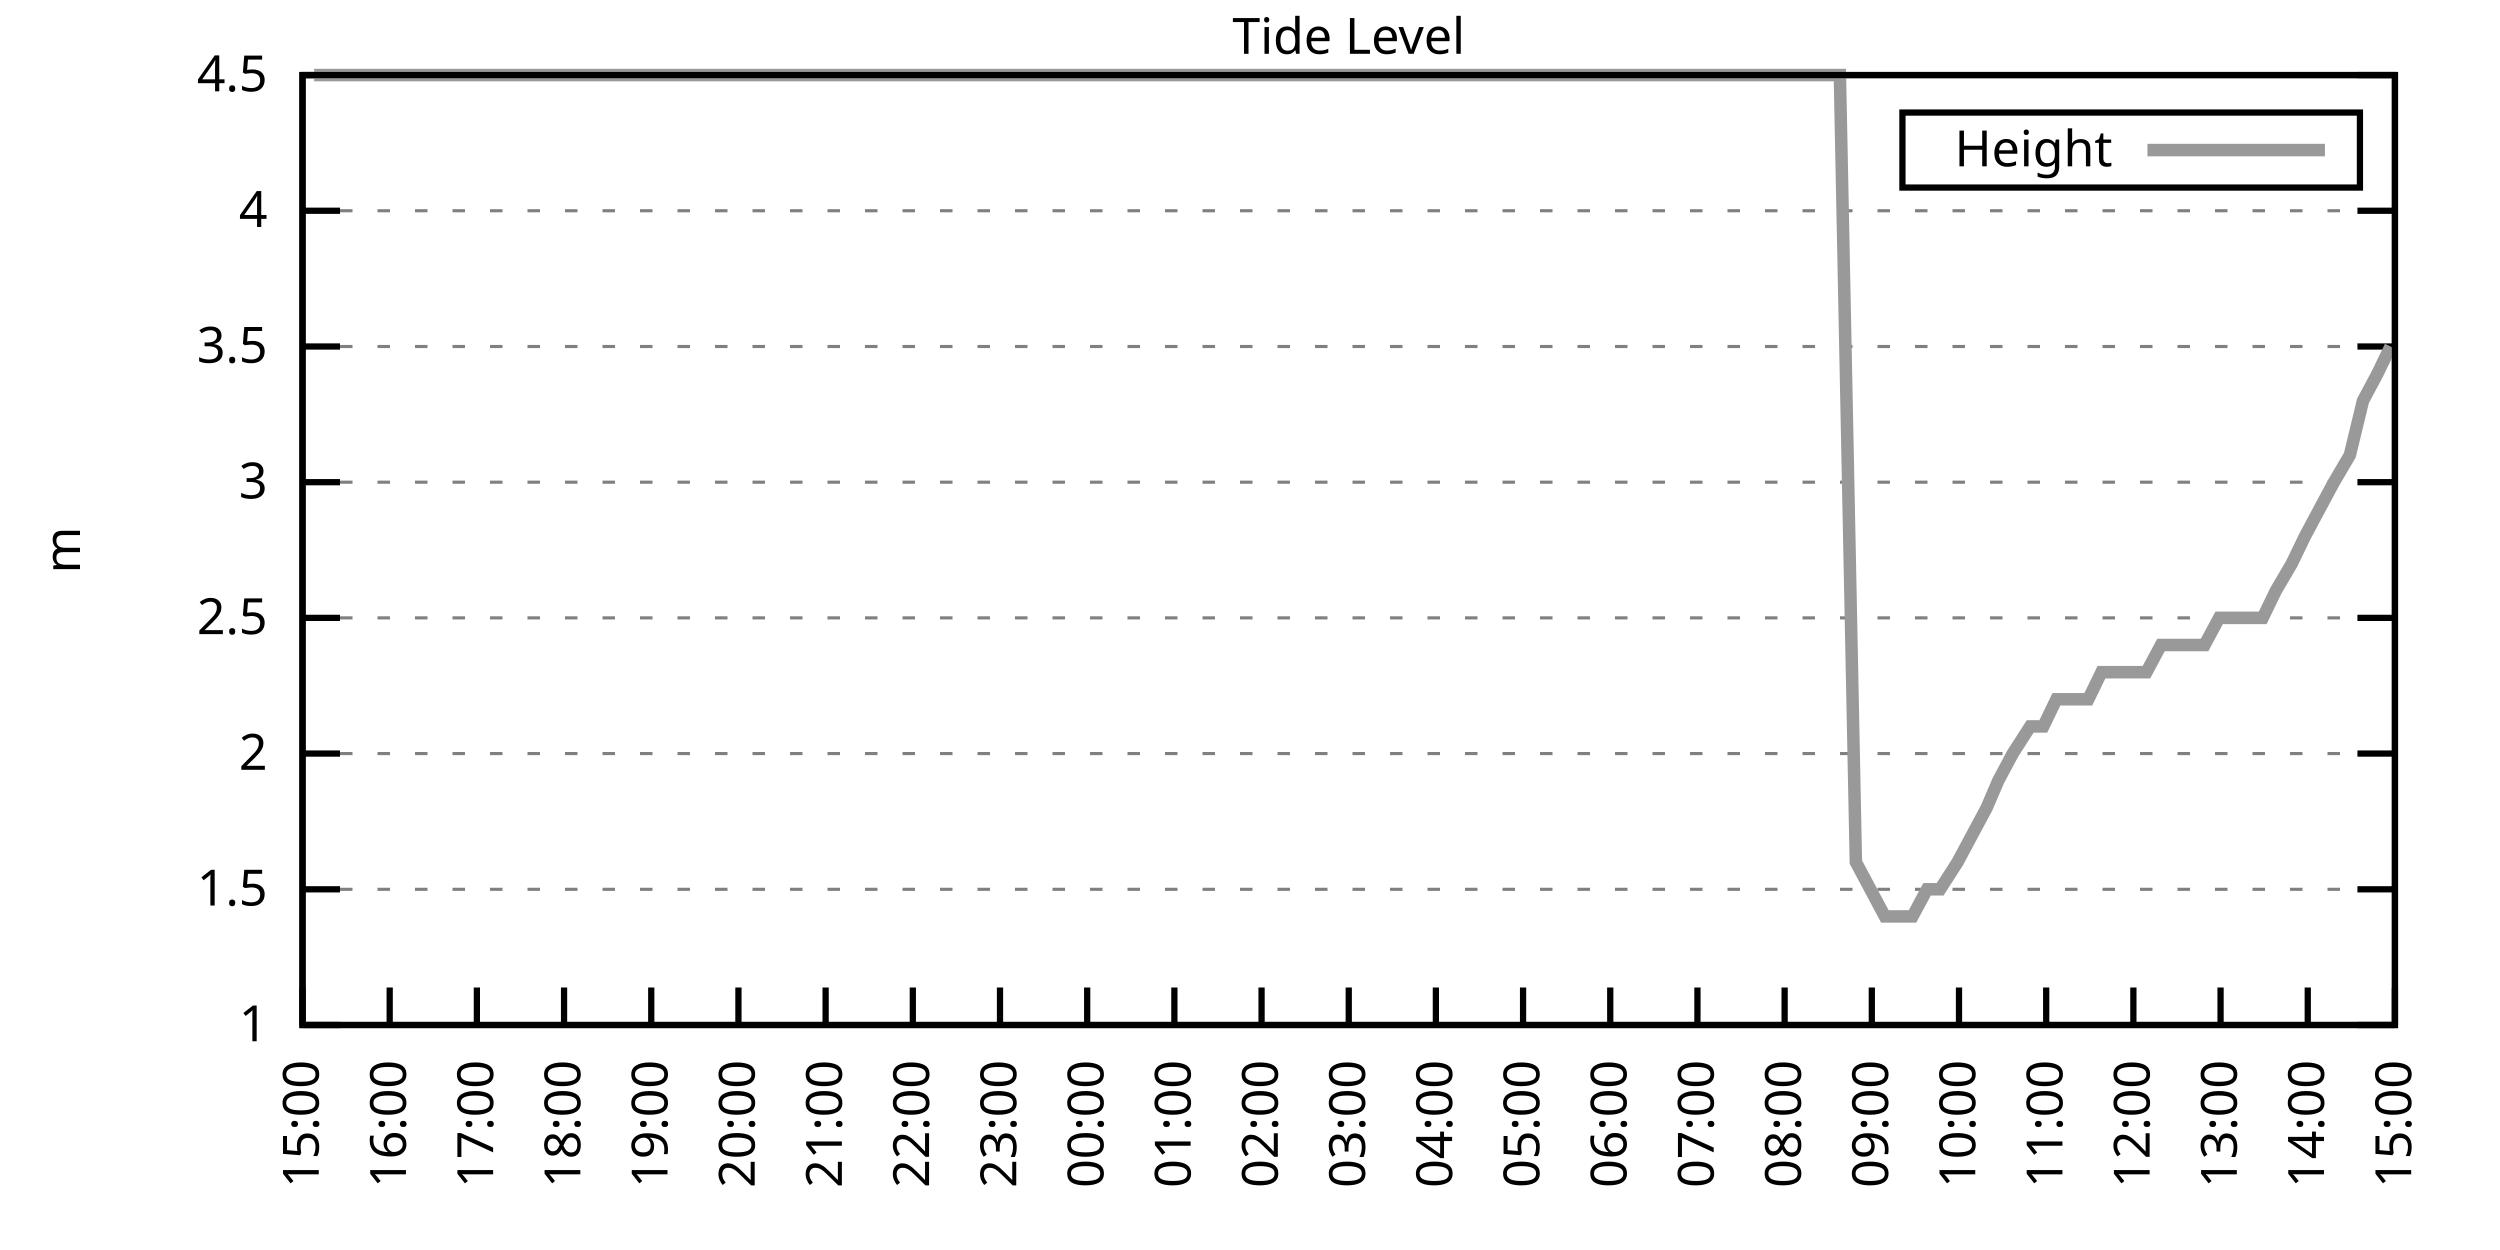
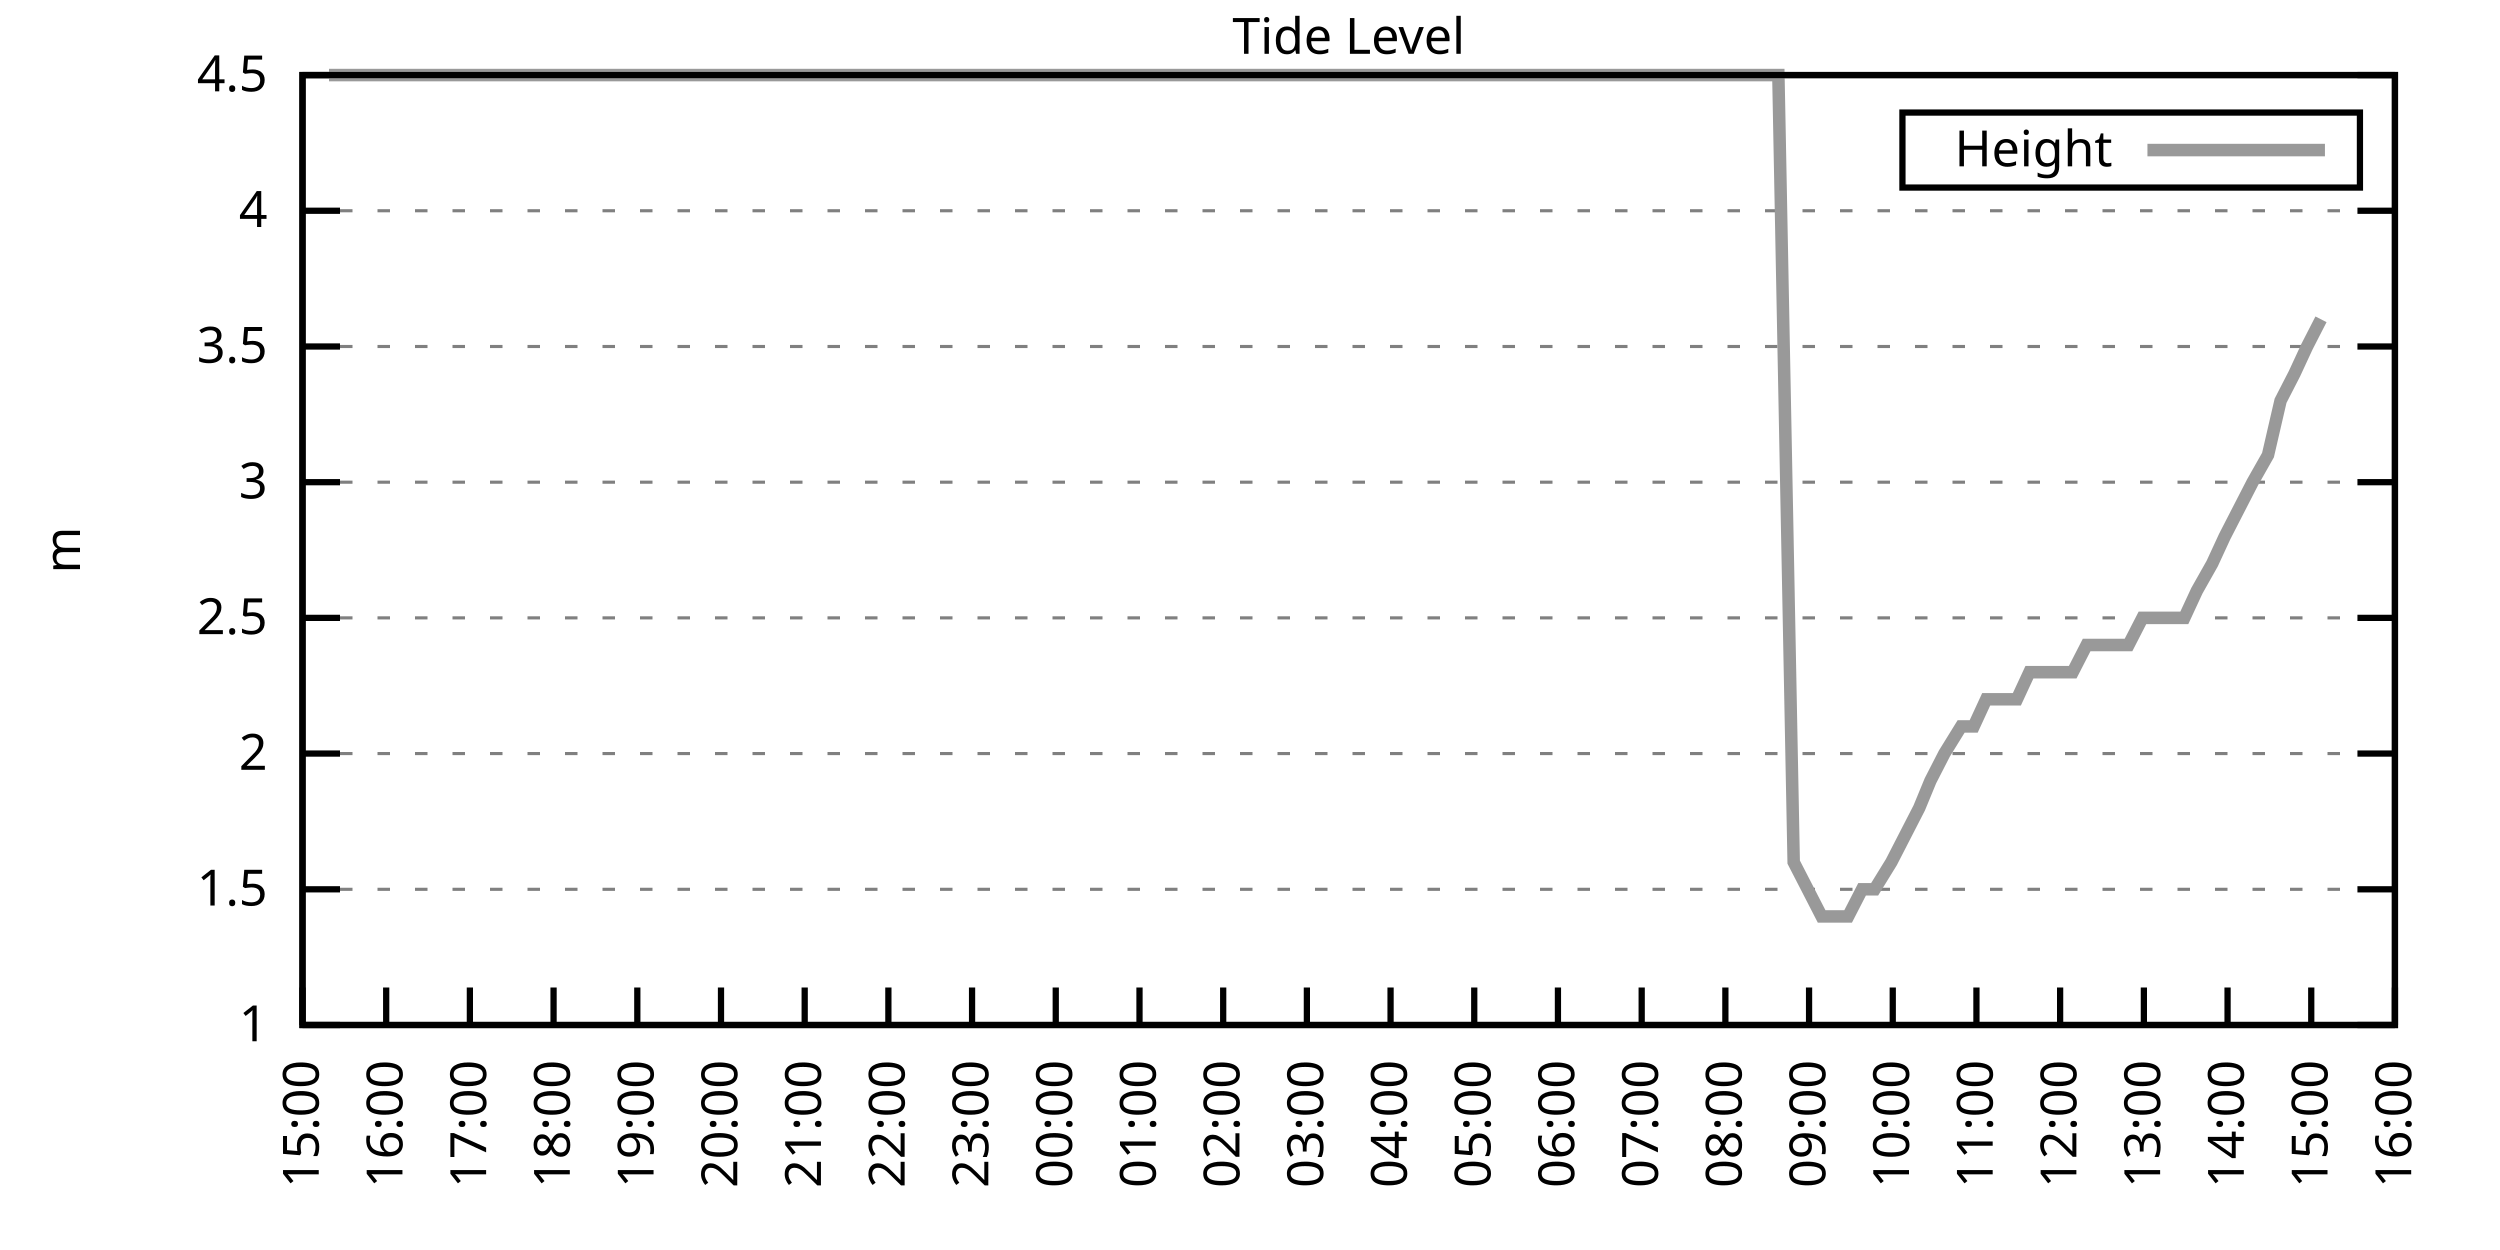
<svg xmlns="http://www.w3.org/2000/svg" xmlns:xlink="http://www.w3.org/1999/xlink" width="400" height="200" viewBox="0 0 400 200">
  <g id="gnuplot_canvas">
    <rect x="0" y="0" width="400" height="200" fill="none" />
    <defs>
      <circle id="gpDot" r="0.5" stroke-width="0.5" stroke="currentColor" />
      <path id="gpPt0" stroke-width="0.333" stroke="currentColor" d="M-1,0 h2 M0,-1 v2" />
      <path id="gpPt1" stroke-width="0.333" stroke="currentColor" d="M-1,-1 L1,1 M1,-1 L-1,1" />
      <path id="gpPt2" stroke-width="0.333" stroke="currentColor" d="M-1,0 L1,0 M0,-1 L0,1 M-1,-1 L1,1 M-1,1 L1,-1" />
      <rect id="gpPt3" stroke-width="0.333" stroke="currentColor" x="-1" y="-1" width="2" height="2" />
      <rect id="gpPt4" stroke-width="0.333" stroke="currentColor" fill="currentColor" x="-1" y="-1" width="2" height="2" />
      <circle id="gpPt5" stroke-width="0.333" stroke="currentColor" cx="0" cy="0" r="1" />
      <use xlink:href="#gpPt5" id="gpPt6" fill="currentColor" stroke="none" />
      <path id="gpPt7" stroke-width="0.333" stroke="currentColor" d="M0,-1.33 L-1.33,0.67 L1.33,0.67 z" />
      <use xlink:href="#gpPt7" id="gpPt8" fill="currentColor" stroke="none" />
      <use xlink:href="#gpPt7" id="gpPt9" stroke="currentColor" transform="rotate(180)" />
      <use xlink:href="#gpPt9" id="gpPt10" fill="currentColor" stroke="none" />
      <use xlink:href="#gpPt3" id="gpPt11" stroke="currentColor" transform="rotate(45)" />
      <use xlink:href="#gpPt11" id="gpPt12" fill="currentColor" stroke="none" />
      <path id="gpPt13" stroke-width="0.333" stroke="currentColor" d="M0,1.330 L1.265,0.411 L0.782,-1.067 L-0.782,-1.076 L-1.265,0.411 z" />
      <use xlink:href="#gpPt13" id="gpPt14" fill="currentColor" stroke="none" />
      <filter id="textbox" filterUnits="objectBoundingBox" x="0" y="0" height="1" width="1">
        <feFlood flood-color="white" flood-opacity="1" result="bgnd" />
        <feComposite in="SourceGraphic" in2="bgnd" operator="atop" />
      </filter>
      <filter id="greybox" filterUnits="objectBoundingBox" x="0" y="0" height="1" width="1">
        <feFlood flood-color="lightgrey" flood-opacity="1" result="grey" />
        <feComposite in="SourceGraphic" in2="grey" operator="atop" />
      </filter>
    </defs>
    <g fill="none" color="white" stroke="currentColor" stroke-width="1.00" stroke-linecap="butt" stroke-linejoin="miter">
</g>
    <g fill="none" color="black" stroke="currentColor" stroke-width="1.00" stroke-linecap="butt" stroke-linejoin="miter">
      <g stroke="none" shape-rendering="crispEdges">
        <polygon fill="rgb(255, 255, 255)" points="48.40,164.00 383.18,164.00 383.18,12.02 48.40,12.02 " />
      </g>
    </g>
    <g fill="none" color="black" stroke="currentColor" stroke-width="1.00" stroke-linecap="butt" stroke-linejoin="miter">
</g>
    <g fill="none" color="black" stroke="black" stroke-width="0.50" stroke-linecap="butt" stroke-linejoin="miter">
</g>
    <g fill="none" color="gray" stroke="currentColor" stroke-width="0.50" stroke-linecap="butt" stroke-linejoin="miter">
      <path stroke="gray" stroke-dasharray="2,4" class="gridline" d="M48.40,164.00 L383.19,164.00  " />
    </g>
    <g fill="none" color="gray" stroke="gray" stroke-width="1.00" stroke-linecap="butt" stroke-linejoin="miter">
</g>
    <g fill="none" color="black" stroke="currentColor" stroke-width="1.00" stroke-linecap="butt" stroke-linejoin="miter">
      <path stroke="black" d="M48.40,164.00 L54.40,164.00 M383.19,164.00 L377.19,164.00  " />
      <g transform="translate(42.80,166.60)" stroke="none" fill="black" font-family="Sans" font-size="8.00" text-anchor="end">
        <text>
          <tspan font-family="Sans"> 1</tspan>
        </text>
      </g>
    </g>
    <g fill="none" color="black" stroke="currentColor" stroke-width="1.00" stroke-linecap="butt" stroke-linejoin="miter">
</g>
    <g fill="none" color="black" stroke="black" stroke-width="0.50" stroke-linecap="butt" stroke-linejoin="miter">
</g>
    <g fill="none" color="gray" stroke="currentColor" stroke-width="0.50" stroke-linecap="butt" stroke-linejoin="miter">
      <path stroke="gray" stroke-dasharray="2,4" class="gridline" d="M48.40,142.29 L383.19,142.29  " />
    </g>
    <g fill="none" color="gray" stroke="gray" stroke-width="1.00" stroke-linecap="butt" stroke-linejoin="miter">
</g>
    <g fill="none" color="black" stroke="currentColor" stroke-width="1.00" stroke-linecap="butt" stroke-linejoin="miter">
      <path stroke="black" d="M48.40,142.29 L54.40,142.29 M383.19,142.29 L377.19,142.29  " />
      <g transform="translate(42.80,144.89)" stroke="none" fill="black" font-family="Sans" font-size="8.00" text-anchor="end">
        <text>
          <tspan font-family="Sans"> 1.5</tspan>
        </text>
      </g>
    </g>
    <g fill="none" color="black" stroke="currentColor" stroke-width="1.00" stroke-linecap="butt" stroke-linejoin="miter">
</g>
    <g fill="none" color="black" stroke="black" stroke-width="0.50" stroke-linecap="butt" stroke-linejoin="miter">
</g>
    <g fill="none" color="gray" stroke="currentColor" stroke-width="0.50" stroke-linecap="butt" stroke-linejoin="miter">
      <path stroke="gray" stroke-dasharray="2,4" class="gridline" d="M48.40,120.57 L383.19,120.57  " />
    </g>
    <g fill="none" color="gray" stroke="gray" stroke-width="1.00" stroke-linecap="butt" stroke-linejoin="miter">
</g>
    <g fill="none" color="black" stroke="currentColor" stroke-width="1.00" stroke-linecap="butt" stroke-linejoin="miter">
      <path stroke="black" d="M48.40,120.57 L54.40,120.57 M383.19,120.57 L377.19,120.57  " />
      <g transform="translate(42.80,123.17)" stroke="none" fill="black" font-family="Sans" font-size="8.00" text-anchor="end">
        <text>
          <tspan font-family="Sans"> 2</tspan>
        </text>
      </g>
    </g>
    <g fill="none" color="black" stroke="currentColor" stroke-width="1.00" stroke-linecap="butt" stroke-linejoin="miter">
</g>
    <g fill="none" color="black" stroke="black" stroke-width="0.50" stroke-linecap="butt" stroke-linejoin="miter">
</g>
    <g fill="none" color="gray" stroke="currentColor" stroke-width="0.50" stroke-linecap="butt" stroke-linejoin="miter">
      <path stroke="gray" stroke-dasharray="2,4" class="gridline" d="M48.40,98.86 L383.19,98.86  " />
    </g>
    <g fill="none" color="gray" stroke="gray" stroke-width="1.00" stroke-linecap="butt" stroke-linejoin="miter">
</g>
    <g fill="none" color="black" stroke="currentColor" stroke-width="1.00" stroke-linecap="butt" stroke-linejoin="miter">
      <path stroke="black" d="M48.40,98.86 L54.40,98.86 M383.19,98.86 L377.19,98.86  " />
      <g transform="translate(42.80,101.46)" stroke="none" fill="black" font-family="Sans" font-size="8.00" text-anchor="end">
        <text>
          <tspan font-family="Sans"> 2.5</tspan>
        </text>
      </g>
    </g>
    <g fill="none" color="black" stroke="currentColor" stroke-width="1.00" stroke-linecap="butt" stroke-linejoin="miter">
</g>
    <g fill="none" color="black" stroke="black" stroke-width="0.50" stroke-linecap="butt" stroke-linejoin="miter">
</g>
    <g fill="none" color="gray" stroke="currentColor" stroke-width="0.50" stroke-linecap="butt" stroke-linejoin="miter">
      <path stroke="gray" stroke-dasharray="2,4" class="gridline" d="M48.40,77.15 L383.19,77.15  " />
    </g>
    <g fill="none" color="gray" stroke="gray" stroke-width="1.00" stroke-linecap="butt" stroke-linejoin="miter">
</g>
    <g fill="none" color="black" stroke="currentColor" stroke-width="1.00" stroke-linecap="butt" stroke-linejoin="miter">
      <path stroke="black" d="M48.40,77.15 L54.40,77.15 M383.19,77.15 L377.19,77.15  " />
      <g transform="translate(42.80,79.75)" stroke="none" fill="black" font-family="Sans" font-size="8.00" text-anchor="end">
        <text>
          <tspan font-family="Sans"> 3</tspan>
        </text>
      </g>
    </g>
    <g fill="none" color="black" stroke="currentColor" stroke-width="1.00" stroke-linecap="butt" stroke-linejoin="miter">
</g>
    <g fill="none" color="black" stroke="black" stroke-width="0.50" stroke-linecap="butt" stroke-linejoin="miter">
</g>
    <g fill="none" color="gray" stroke="currentColor" stroke-width="0.50" stroke-linecap="butt" stroke-linejoin="miter">
      <path stroke="gray" stroke-dasharray="2,4" class="gridline" d="M48.40,55.44 L383.19,55.44  " />
    </g>
    <g fill="none" color="gray" stroke="gray" stroke-width="1.00" stroke-linecap="butt" stroke-linejoin="miter">
</g>
    <g fill="none" color="black" stroke="currentColor" stroke-width="1.00" stroke-linecap="butt" stroke-linejoin="miter">
      <path stroke="black" d="M48.40,55.44 L54.40,55.44 M383.19,55.44 L377.19,55.44  " />
      <g transform="translate(42.80,58.04)" stroke="none" fill="black" font-family="Sans" font-size="8.00" text-anchor="end">
        <text>
          <tspan font-family="Sans"> 3.5</tspan>
        </text>
      </g>
    </g>
    <g fill="none" color="black" stroke="currentColor" stroke-width="1.00" stroke-linecap="butt" stroke-linejoin="miter">
</g>
    <g fill="none" color="black" stroke="black" stroke-width="0.50" stroke-linecap="butt" stroke-linejoin="miter">
</g>
    <g fill="none" color="gray" stroke="currentColor" stroke-width="0.50" stroke-linecap="butt" stroke-linejoin="miter">
      <path stroke="gray" stroke-dasharray="2,4" class="gridline" d="M48.40,33.72 L383.19,33.72  " />
    </g>
    <g fill="none" color="gray" stroke="gray" stroke-width="1.00" stroke-linecap="butt" stroke-linejoin="miter">
</g>
    <g fill="none" color="black" stroke="currentColor" stroke-width="1.00" stroke-linecap="butt" stroke-linejoin="miter">
      <path stroke="black" d="M48.40,33.72 L54.40,33.72 M383.19,33.72 L377.19,33.72  " />
      <g transform="translate(42.80,36.32)" stroke="none" fill="black" font-family="Sans" font-size="8.00" text-anchor="end">
        <text>
          <tspan font-family="Sans"> 4</tspan>
        </text>
      </g>
    </g>
    <g fill="none" color="black" stroke="currentColor" stroke-width="1.00" stroke-linecap="butt" stroke-linejoin="miter">
</g>
    <g fill="none" color="black" stroke="black" stroke-width="0.50" stroke-linecap="butt" stroke-linejoin="miter">
</g>
    <g fill="none" color="gray" stroke="currentColor" stroke-width="0.50" stroke-linecap="butt" stroke-linejoin="miter">
      <path stroke="gray" stroke-dasharray="2,4" class="gridline" d="M48.40,12.01 L383.19,12.01  " />
    </g>
    <g fill="none" color="gray" stroke="gray" stroke-width="1.00" stroke-linecap="butt" stroke-linejoin="miter">
</g>
    <g fill="none" color="black" stroke="currentColor" stroke-width="1.00" stroke-linecap="butt" stroke-linejoin="miter">
      <path stroke="black" d="M48.40,12.01 L54.40,12.01 M383.19,12.01 L377.19,12.01  " />
      <g transform="translate(42.80,14.61)" stroke="none" fill="black" font-family="Sans" font-size="8.00" text-anchor="end">
        <text>
          <tspan font-family="Sans"> 4.5</tspan>
        </text>
      </g>
    </g>
    <g fill="none" color="black" stroke="currentColor" stroke-width="1.00" stroke-linecap="butt" stroke-linejoin="miter">
      <path stroke="black" d="M48.40,164.00 L48.40,158.00  " />
      <g transform="translate(51.00,169.60) rotate(270.00)" stroke="none" fill="black" font-family="Sans" font-size="8.00" text-anchor="end">
        <text>
          <tspan font-family="Sans">15:00</tspan>
        </text>
      </g>
    </g>
    <g fill="none" color="black" stroke="currentColor" stroke-width="1.00" stroke-linecap="butt" stroke-linejoin="miter">
-       <path stroke="black" d="M62.35,164.00 L62.35,158.00  " />
-       <g transform="translate(64.95,169.60) rotate(270.00)" stroke="none" fill="black" font-family="Sans" font-size="8.00" text-anchor="end">
+       <path stroke="black" d="M61.79,164.00 L61.79,158.00  " />
+       <g transform="translate(64.39,169.60) rotate(270.00)" stroke="none" fill="black" font-family="Sans" font-size="8.00" text-anchor="end">
        <text>
          <tspan font-family="Sans">16:00</tspan>
        </text>
      </g>
    </g>
    <g fill="none" color="black" stroke="currentColor" stroke-width="1.00" stroke-linecap="butt" stroke-linejoin="miter">
-       <path stroke="black" d="M76.30,164.00 L76.30,158.00  " />
-       <g transform="translate(78.90,169.60) rotate(270.00)" stroke="none" fill="black" font-family="Sans" font-size="8.00" text-anchor="end">
+       <path stroke="black" d="M75.18,164.00 L75.18,158.00  " />
+       <g transform="translate(77.78,169.60) rotate(270.00)" stroke="none" fill="black" font-family="Sans" font-size="8.00" text-anchor="end">
        <text>
          <tspan font-family="Sans">17:00</tspan>
        </text>
      </g>
    </g>
    <g fill="none" color="black" stroke="currentColor" stroke-width="1.00" stroke-linecap="butt" stroke-linejoin="miter">
-       <path stroke="black" d="M90.25,164.00 L90.25,158.00  " />
-       <g transform="translate(92.85,169.60) rotate(270.00)" stroke="none" fill="black" font-family="Sans" font-size="8.00" text-anchor="end">
+       <path stroke="black" d="M88.57,164.00 L88.57,158.00  " />
+       <g transform="translate(91.17,169.60) rotate(270.00)" stroke="none" fill="black" font-family="Sans" font-size="8.00" text-anchor="end">
        <text>
          <tspan font-family="Sans">18:00</tspan>
        </text>
      </g>
    </g>
    <g fill="none" color="black" stroke="currentColor" stroke-width="1.00" stroke-linecap="butt" stroke-linejoin="miter">
-       <path stroke="black" d="M104.20,164.00 L104.20,158.00  " />
-       <g transform="translate(106.80,169.60) rotate(270.00)" stroke="none" fill="black" font-family="Sans" font-size="8.00" text-anchor="end">
+       <path stroke="black" d="M101.97,164.00 L101.97,158.00  " />
+       <g transform="translate(104.57,169.60) rotate(270.00)" stroke="none" fill="black" font-family="Sans" font-size="8.00" text-anchor="end">
        <text>
          <tspan font-family="Sans">19:00</tspan>
        </text>
      </g>
    </g>
    <g fill="none" color="black" stroke="currentColor" stroke-width="1.00" stroke-linecap="butt" stroke-linejoin="miter">
-       <path stroke="black" d="M118.15,164.00 L118.15,158.00  " />
-       <g transform="translate(120.75,169.60) rotate(270.00)" stroke="none" fill="black" font-family="Sans" font-size="8.00" text-anchor="end">
+       <path stroke="black" d="M115.36,164.00 L115.36,158.00  " />
+       <g transform="translate(117.96,169.60) rotate(270.00)" stroke="none" fill="black" font-family="Sans" font-size="8.00" text-anchor="end">
        <text>
          <tspan font-family="Sans">20:00</tspan>
        </text>
      </g>
    </g>
    <g fill="none" color="black" stroke="currentColor" stroke-width="1.00" stroke-linecap="butt" stroke-linejoin="miter">
-       <path stroke="black" d="M132.10,164.00 L132.10,158.00  " />
-       <g transform="translate(134.70,169.60) rotate(270.00)" stroke="none" fill="black" font-family="Sans" font-size="8.00" text-anchor="end">
+       <path stroke="black" d="M128.75,164.00 L128.75,158.00  " />
+       <g transform="translate(131.35,169.60) rotate(270.00)" stroke="none" fill="black" font-family="Sans" font-size="8.00" text-anchor="end">
        <text>
          <tspan font-family="Sans">21:00</tspan>
        </text>
      </g>
    </g>
    <g fill="none" color="black" stroke="currentColor" stroke-width="1.00" stroke-linecap="butt" stroke-linejoin="miter">
-       <path stroke="black" d="M146.05,164.00 L146.05,158.00  " />
-       <g transform="translate(148.65,169.60) rotate(270.00)" stroke="none" fill="black" font-family="Sans" font-size="8.00" text-anchor="end">
+       <path stroke="black" d="M142.14,164.00 L142.14,158.00  " />
+       <g transform="translate(144.74,169.60) rotate(270.00)" stroke="none" fill="black" font-family="Sans" font-size="8.00" text-anchor="end">
        <text>
          <tspan font-family="Sans">22:00</tspan>
        </text>
      </g>
    </g>
    <g fill="none" color="black" stroke="currentColor" stroke-width="1.00" stroke-linecap="butt" stroke-linejoin="miter">
-       <path stroke="black" d="M160.00,164.00 L160.00,158.00  " />
-       <g transform="translate(162.60,169.60) rotate(270.00)" stroke="none" fill="black" font-family="Sans" font-size="8.00" text-anchor="end">
+       <path stroke="black" d="M155.53,164.00 L155.53,158.00  " />
+       <g transform="translate(158.13,169.60) rotate(270.00)" stroke="none" fill="black" font-family="Sans" font-size="8.00" text-anchor="end">
        <text>
          <tspan font-family="Sans">23:00</tspan>
        </text>
      </g>
    </g>
    <g fill="none" color="black" stroke="currentColor" stroke-width="1.00" stroke-linecap="butt" stroke-linejoin="miter">
-       <path stroke="black" d="M173.95,164.00 L173.95,158.00  " />
-       <g transform="translate(176.55,169.60) rotate(270.00)" stroke="none" fill="black" font-family="Sans" font-size="8.00" text-anchor="end">
+       <path stroke="black" d="M168.92,164.00 L168.92,158.00  " />
+       <g transform="translate(171.52,169.60) rotate(270.00)" stroke="none" fill="black" font-family="Sans" font-size="8.00" text-anchor="end">
        <text>
          <tspan font-family="Sans">00:00</tspan>
        </text>
      </g>
    </g>
    <g fill="none" color="black" stroke="currentColor" stroke-width="1.00" stroke-linecap="butt" stroke-linejoin="miter">
-       <path stroke="black" d="M187.90,164.00 L187.90,158.00  " />
-       <g transform="translate(190.50,169.60) rotate(270.00)" stroke="none" fill="black" font-family="Sans" font-size="8.00" text-anchor="end">
+       <path stroke="black" d="M182.32,164.00 L182.32,158.00  " />
+       <g transform="translate(184.92,169.60) rotate(270.00)" stroke="none" fill="black" font-family="Sans" font-size="8.00" text-anchor="end">
        <text>
          <tspan font-family="Sans">01:00</tspan>
        </text>
      </g>
    </g>
    <g fill="none" color="black" stroke="currentColor" stroke-width="1.00" stroke-linecap="butt" stroke-linejoin="miter">
-       <path stroke="black" d="M201.85,164.00 L201.85,158.00  " />
-       <g transform="translate(204.45,169.60) rotate(270.00)" stroke="none" fill="black" font-family="Sans" font-size="8.00" text-anchor="end">
+       <path stroke="black" d="M195.71,164.00 L195.71,158.00  " />
+       <g transform="translate(198.31,169.60) rotate(270.00)" stroke="none" fill="black" font-family="Sans" font-size="8.00" text-anchor="end">
        <text>
          <tspan font-family="Sans">02:00</tspan>
        </text>
      </g>
    </g>
    <g fill="none" color="black" stroke="currentColor" stroke-width="1.00" stroke-linecap="butt" stroke-linejoin="miter">
-       <path stroke="black" d="M215.80,164.00 L215.80,158.00  " />
-       <g transform="translate(218.40,169.60) rotate(270.00)" stroke="none" fill="black" font-family="Sans" font-size="8.00" text-anchor="end">
+       <path stroke="black" d="M209.10,164.00 L209.10,158.00  " />
+       <g transform="translate(211.70,169.60) rotate(270.00)" stroke="none" fill="black" font-family="Sans" font-size="8.00" text-anchor="end">
        <text>
          <tspan font-family="Sans">03:00</tspan>
        </text>
      </g>
    </g>
    <g fill="none" color="black" stroke="currentColor" stroke-width="1.00" stroke-linecap="butt" stroke-linejoin="miter">
-       <path stroke="black" d="M229.74,164.00 L229.74,158.00  " />
-       <g transform="translate(232.34,169.60) rotate(270.00)" stroke="none" fill="black" font-family="Sans" font-size="8.00" text-anchor="end">
+       <path stroke="black" d="M222.49,164.00 L222.49,158.00  " />
+       <g transform="translate(225.09,169.60) rotate(270.00)" stroke="none" fill="black" font-family="Sans" font-size="8.00" text-anchor="end">
        <text>
          <tspan font-family="Sans">04:00</tspan>
        </text>
      </g>
    </g>
    <g fill="none" color="black" stroke="currentColor" stroke-width="1.00" stroke-linecap="butt" stroke-linejoin="miter">
-       <path stroke="black" d="M243.69,164.00 L243.69,158.00  " />
-       <g transform="translate(246.29,169.60) rotate(270.00)" stroke="none" fill="black" font-family="Sans" font-size="8.00" text-anchor="end">
+       <path stroke="black" d="M235.88,164.00 L235.88,158.00  " />
+       <g transform="translate(238.48,169.60) rotate(270.00)" stroke="none" fill="black" font-family="Sans" font-size="8.00" text-anchor="end">
        <text>
          <tspan font-family="Sans">05:00</tspan>
        </text>
      </g>
    </g>
    <g fill="none" color="black" stroke="currentColor" stroke-width="1.00" stroke-linecap="butt" stroke-linejoin="miter">
-       <path stroke="black" d="M257.64,164.00 L257.64,158.00  " />
-       <g transform="translate(260.24,169.60) rotate(270.00)" stroke="none" fill="black" font-family="Sans" font-size="8.00" text-anchor="end">
+       <path stroke="black" d="M249.27,164.00 L249.27,158.00  " />
+       <g transform="translate(251.87,169.60) rotate(270.00)" stroke="none" fill="black" font-family="Sans" font-size="8.00" text-anchor="end">
        <text>
          <tspan font-family="Sans">06:00</tspan>
        </text>
      </g>
    </g>
    <g fill="none" color="black" stroke="currentColor" stroke-width="1.00" stroke-linecap="butt" stroke-linejoin="miter">
-       <path stroke="black" d="M271.59,164.00 L271.59,158.00  " />
-       <g transform="translate(274.19,169.60) rotate(270.00)" stroke="none" fill="black" font-family="Sans" font-size="8.00" text-anchor="end">
+       <path stroke="black" d="M262.67,164.00 L262.67,158.00  " />
+       <g transform="translate(265.27,169.60) rotate(270.00)" stroke="none" fill="black" font-family="Sans" font-size="8.00" text-anchor="end">
        <text>
          <tspan font-family="Sans">07:00</tspan>
        </text>
      </g>
    </g>
    <g fill="none" color="black" stroke="currentColor" stroke-width="1.00" stroke-linecap="butt" stroke-linejoin="miter">
-       <path stroke="black" d="M285.54,164.00 L285.54,158.00  " />
-       <g transform="translate(288.14,169.60) rotate(270.00)" stroke="none" fill="black" font-family="Sans" font-size="8.00" text-anchor="end">
+       <path stroke="black" d="M276.06,164.00 L276.06,158.00  " />
+       <g transform="translate(278.66,169.60) rotate(270.00)" stroke="none" fill="black" font-family="Sans" font-size="8.00" text-anchor="end">
        <text>
          <tspan font-family="Sans">08:00</tspan>
        </text>
      </g>
    </g>
    <g fill="none" color="black" stroke="currentColor" stroke-width="1.00" stroke-linecap="butt" stroke-linejoin="miter">
-       <path stroke="black" d="M299.49,164.00 L299.49,158.00  " />
-       <g transform="translate(302.09,169.60) rotate(270.00)" stroke="none" fill="black" font-family="Sans" font-size="8.00" text-anchor="end">
+       <path stroke="black" d="M289.45,164.00 L289.45,158.00  " />
+       <g transform="translate(292.05,169.60) rotate(270.00)" stroke="none" fill="black" font-family="Sans" font-size="8.00" text-anchor="end">
        <text>
          <tspan font-family="Sans">09:00</tspan>
        </text>
      </g>
    </g>
    <g fill="none" color="black" stroke="currentColor" stroke-width="1.00" stroke-linecap="butt" stroke-linejoin="miter">
-       <path stroke="black" d="M313.44,164.00 L313.44,158.00  " />
-       <g transform="translate(316.04,169.60) rotate(270.00)" stroke="none" fill="black" font-family="Sans" font-size="8.00" text-anchor="end">
+       <path stroke="black" d="M302.84,164.00 L302.84,158.00  " />
+       <g transform="translate(305.44,169.60) rotate(270.00)" stroke="none" fill="black" font-family="Sans" font-size="8.00" text-anchor="end">
        <text>
          <tspan font-family="Sans">10:00</tspan>
        </text>
      </g>
    </g>
    <g fill="none" color="black" stroke="currentColor" stroke-width="1.00" stroke-linecap="butt" stroke-linejoin="miter">
-       <path stroke="black" d="M327.39,164.00 L327.39,158.00  " />
-       <g transform="translate(329.99,169.60) rotate(270.00)" stroke="none" fill="black" font-family="Sans" font-size="8.00" text-anchor="end">
+       <path stroke="black" d="M316.23,164.00 L316.23,158.00  " />
+       <g transform="translate(318.83,169.60) rotate(270.00)" stroke="none" fill="black" font-family="Sans" font-size="8.00" text-anchor="end">
        <text>
          <tspan font-family="Sans">11:00</tspan>
        </text>
      </g>
    </g>
    <g fill="none" color="black" stroke="currentColor" stroke-width="1.00" stroke-linecap="butt" stroke-linejoin="miter">
-       <path stroke="black" d="M341.34,164.00 L341.34,158.00  " />
-       <g transform="translate(343.94,169.60) rotate(270.00)" stroke="none" fill="black" font-family="Sans" font-size="8.00" text-anchor="end">
+       <path stroke="black" d="M329.62,164.00 L329.62,158.00  " />
+       <g transform="translate(332.22,169.60) rotate(270.00)" stroke="none" fill="black" font-family="Sans" font-size="8.00" text-anchor="end">
        <text>
          <tspan font-family="Sans">12:00</tspan>
        </text>
      </g>
    </g>
    <g fill="none" color="black" stroke="currentColor" stroke-width="1.00" stroke-linecap="butt" stroke-linejoin="miter">
-       <path stroke="black" d="M355.29,164.00 L355.29,158.00  " />
-       <g transform="translate(357.89,169.60) rotate(270.00)" stroke="none" fill="black" font-family="Sans" font-size="8.00" text-anchor="end">
+       <path stroke="black" d="M343.02,164.00 L343.02,158.00  " />
+       <g transform="translate(345.62,169.60) rotate(270.00)" stroke="none" fill="black" font-family="Sans" font-size="8.00" text-anchor="end">
        <text>
          <tspan font-family="Sans">13:00</tspan>
        </text>
      </g>
    </g>
    <g fill="none" color="black" stroke="currentColor" stroke-width="1.00" stroke-linecap="butt" stroke-linejoin="miter">
-       <path stroke="black" d="M369.24,164.00 L369.24,158.00  " />
-       <g transform="translate(371.84,169.60) rotate(270.00)" stroke="none" fill="black" font-family="Sans" font-size="8.00" text-anchor="end">
+       <path stroke="black" d="M356.41,164.00 L356.41,158.00  " />
+       <g transform="translate(359.01,169.60) rotate(270.00)" stroke="none" fill="black" font-family="Sans" font-size="8.00" text-anchor="end">
        <text>
          <tspan font-family="Sans">14:00</tspan>
+         </text>
+       </g>
+     </g>
+     <g fill="none" color="black" stroke="currentColor" stroke-width="1.00" stroke-linecap="butt" stroke-linejoin="miter">
+       <path stroke="black" d="M369.80,164.00 L369.80,158.00  " />
+       <g transform="translate(372.40,169.60) rotate(270.00)" stroke="none" fill="black" font-family="Sans" font-size="8.00" text-anchor="end">
+         <text>
+           <tspan font-family="Sans">15:00</tspan>
        </text>
      </g>
    </g>
    <g fill="none" color="black" stroke="currentColor" stroke-width="1.00" stroke-linecap="butt" stroke-linejoin="miter">
      <path stroke="black" d="M383.19,164.00 L383.19,158.00  " />
      <g transform="translate(385.79,169.60) rotate(270.00)" stroke="none" fill="black" font-family="Sans" font-size="8.00" text-anchor="end">
        <text>
-           <tspan font-family="Sans">15:00</tspan>
+           <tspan font-family="Sans">16:00</tspan>
        </text>
      </g>
    </g>
    <g fill="none" color="black" stroke="currentColor" stroke-width="1.00" stroke-linecap="butt" stroke-linejoin="miter">
</g>
    <g fill="none" color="black" stroke="currentColor" stroke-width="1.00" stroke-linecap="butt" stroke-linejoin="miter">
      <path stroke="black" d="M48.40,12.01 L48.40,164.00 L383.19,164.00 L383.19,12.01 L48.40,12.01 Z  " />
    </g>
    <g fill="none" color="black" stroke="currentColor" stroke-width="1.00" stroke-linecap="butt" stroke-linejoin="miter">
</g>
    <g fill="none" color="black" stroke="currentColor" stroke-width="1.00" stroke-linecap="butt" stroke-linejoin="miter">
      <path stroke="black" d="M304.39,30.01 L304.39,18.01 L377.59,18.01 L377.59,30.01 L304.39,30.01 Z  " />
    </g>
    <g id="Tide_level_plot_1">
      <g fill="none" color="white" stroke="black" stroke-width="2.00" stroke-linecap="butt" stroke-linejoin="miter">
</g>
      <g fill="none" color="black" stroke="currentColor" stroke-width="2.00" stroke-linecap="butt" stroke-linejoin="miter">
        <g transform="translate(337.99,26.61)" stroke="none" fill="black" font-family="Sans" font-size="8.00" text-anchor="end">
          <text>
            <tspan font-family="Sans">Height</tspan>
          </text>
        </g>
      </g>
      <g fill="none" color="black" stroke="currentColor" stroke-width="2.00" stroke-linecap="butt" stroke-linejoin="miter">
-         <path stroke="rgb(153, 153, 153)" d="M343.59,24.01 L371.99,24.01 M50.26,12.01 L52.82,12.01 L55.14,12.01 L57.23,12.01 L59.56,12.01 L61.65,12.01   L64.44,12.01 L66.53,12.01 L69.09,12.01 L71.42,12.01 L73.74,12.01 L76.07,12.01 L77.93,12.01 L80.72,12.01   L82.81,12.01 L85.37,12.01 L87.23,12.01 L89.78,12.01 L91.88,12.01 L94.20,12.01 L96.99,12.01 L99.32,12.01   L101.18,12.01 L103.73,12.01 L105.83,12.01 L108.38,12.01 L110.94,12.01 L112.80,12.01 L115.59,12.01 L117.45,12.01   L120.24,12.01 L122.33,12.01 L124.43,12.01 L126.98,12.01 L129.54,12.01 L131.40,12.01 L134.19,12.01 L136.28,12.01   L138.37,12.01 L140.93,12.01 L143.49,12.01 L145.35,12.01 L148.14,12.01 L150.00,12.01 L152.79,12.01 L154.65,12.01   L157.21,12.01 L159.76,12.01 L161.86,12.01 L164.41,12.01 L166.51,12.01 L168.83,12.01 L171.39,12.01 L173.25,12.01   L175.81,12.01 L177.90,12.01 L180.69,12.01 L182.55,12.01 L185.11,12.01 L187.66,12.01 L189.52,12.01 L192.31,12.01   L194.64,12.01 L196.73,12.01 L198.82,12.01 L201.38,12.01 L203.94,12.01 L206.26,12.01 L208.59,12.01 L210.91,12.01   L213.01,12.01 L215.33,12.01 L217.42,12.01 L220.21,12.01 L222.54,12.01 L224.40,12.01 L227.19,12.01 L229.05,12.01   L231.37,12.01 L233.70,12.01 L236.49,12.01 L238.81,12.01 L241.14,12.01 L243.00,12.01 L245.09,12.01 L247.88,12.01   L250.44,12.01 L252.30,12.01 L254.62,12.01 L257.41,12.01 L259.27,12.01 L261.83,12.01 L264.39,12.01 L266.48,12.01   L269.04,12.01 L271.13,12.01 L273.45,12.01 L275.78,12.01 L277.87,12.01 L280.66,12.01 L282.75,12.01 L285.08,12.01   L287.17,12.01 L289.50,12.01 L292.29,12.01 L294.38,12.01 L296.94,137.94 L299.26,142.29 L301.58,146.63 L303.91,146.63   L306.00,146.63 L308.33,142.29 L310.42,142.29 L313.21,137.94 L315.53,133.60 L317.86,129.26 L319.72,124.92 L322.04,120.57   L324.83,116.23 L326.93,116.23 L329.02,111.89 L331.34,111.89 L334.13,111.89 L336.23,107.55 L338.78,107.55 L340.88,107.55   L343.43,107.55 L345.76,103.20 L347.85,103.20 L349.94,103.20 L352.73,103.20 L355.06,98.86 L357.38,98.86 L359.71,98.86   L362.03,98.86 L364.13,94.52 L366.68,90.18 L368.78,85.83 L371.10,81.49 L373.43,77.15 L375.98,72.81 L378.08,64.12   L380.40,59.78 L382.49,55.44  " />
+         <path stroke="rgb(153, 153, 153)" d="M343.59,24.01 L371.99,24.01 M52.64,12.01 L54.87,12.01 L56.88,12.01 L59.11,12.01 L61.12,12.01 L63.80,12.01   L65.81,12.01 L68.26,12.01 L70.50,12.01 L72.73,12.01 L74.96,12.01 L76.75,12.01 L79.42,12.01 L81.43,12.01   L83.89,12.01 L85.67,12.01 L88.13,12.01 L90.14,12.01 L92.37,12.01 L95.05,12.01 L97.28,12.01 L99.06,12.01   L101.52,12.01 L103.53,12.01 L105.98,12.01 L108.44,12.01 L110.22,12.01 L112.90,12.01 L114.69,12.01 L117.37,12.01   L119.38,12.01 L121.38,12.01 L123.84,12.01 L126.29,12.01 L128.08,12.01 L130.76,12.01 L132.77,12.01 L134.78,12.01   L137.23,12.01 L139.69,12.01 L141.47,12.01 L144.15,12.01 L145.94,12.01 L148.61,12.01 L150.40,12.01 L152.85,12.01   L155.31,12.01 L157.32,12.01 L159.77,12.01 L161.78,12.01 L164.01,12.01 L166.47,12.01 L168.25,12.01 L170.71,12.01   L172.72,12.01 L175.40,12.01 L177.18,12.01 L179.64,12.01 L182.09,12.01 L183.88,12.01 L186.56,12.01 L188.79,12.01   L190.80,12.01 L192.81,12.01 L195.26,12.01 L197.72,12.01 L199.95,12.01 L202.18,12.01 L204.41,12.01 L206.42,12.01   L208.65,12.01 L210.66,12.01 L213.34,12.01 L215.57,12.01 L217.36,12.01 L220.04,12.01 L221.82,12.01 L224.05,12.01   L226.29,12.01 L228.96,12.01 L231.20,12.01 L233.43,12.01 L235.21,12.01 L237.22,12.01 L239.90,12.01 L242.36,12.01   L244.14,12.01 L246.37,12.01 L249.05,12.01 L250.84,12.01 L253.29,12.01 L255.75,12.01 L257.76,12.01 L260.21,12.01   L262.22,12.01 L264.45,12.01 L266.68,12.01 L268.69,12.01 L271.37,12.01 L273.38,12.01 L275.61,12.01 L277.62,12.01   L279.85,12.01 L282.53,12.01 L284.54,12.01 L286.99,137.94 L289.23,142.29 L291.46,146.63 L293.69,146.63 L295.70,146.63   L297.93,142.29 L299.94,142.29 L302.62,137.94 L304.85,133.60 L307.08,129.26 L308.87,124.92 L311.10,120.57 L313.78,116.23   L315.79,116.23 L317.79,111.89 L320.03,111.89 L322.70,111.89 L324.71,107.55 L327.17,107.55 L329.18,107.55 L331.63,107.55   L333.86,103.20 L335.87,103.20 L337.88,103.20 L340.56,103.20 L342.79,98.86 L345.02,98.86 L347.26,98.86 L349.49,98.86   L351.50,94.52 L353.95,90.18 L355.96,85.83 L358.19,81.49 L360.42,77.15 L362.88,72.81 L364.89,64.12 L367.12,59.78   L369.13,55.44 L371.36,51.09  " />
      </g>
    </g>
    <g fill="none" color="black" stroke="currentColor" stroke-width="2.00" stroke-linecap="butt" stroke-linejoin="miter">
</g>
    <g fill="none" color="black" stroke="black" stroke-width="1.00" stroke-linecap="butt" stroke-linejoin="miter">
</g>
    <g fill="none" color="black" stroke="currentColor" stroke-width="1.00" stroke-linecap="butt" stroke-linejoin="miter">
      <path stroke="black" d="M48.40,12.01 L48.40,164.00 L383.19,164.00 L383.19,12.01 L48.40,12.01 Z  " />
      <g transform="translate(12.80,88.01) rotate(270.00)" stroke="none" fill="black" font-family="Sans" font-size="8.00" text-anchor="middle">
        <text>
          <tspan font-family="Sans">m</tspan>
        </text>
      </g>
    </g>
    <g fill="none" color="black" stroke="currentColor" stroke-width="1.00" stroke-linecap="butt" stroke-linejoin="miter">
</g>
    <g fill="none" color="black" stroke="currentColor" stroke-width="1.00" stroke-linecap="butt" stroke-linejoin="miter">
      <g transform="translate(215.79,8.61)" stroke="none" fill="black" font-family="Sans" font-size="8.00" text-anchor="middle">
        <text>
          <tspan font-family="Sans">Tide Level</tspan>
        </text>
      </g>
    </g>
    <g fill="none" color="black" stroke="currentColor" stroke-width="1.00" stroke-linecap="butt" stroke-linejoin="miter">
</g>
  </g>
</svg>
